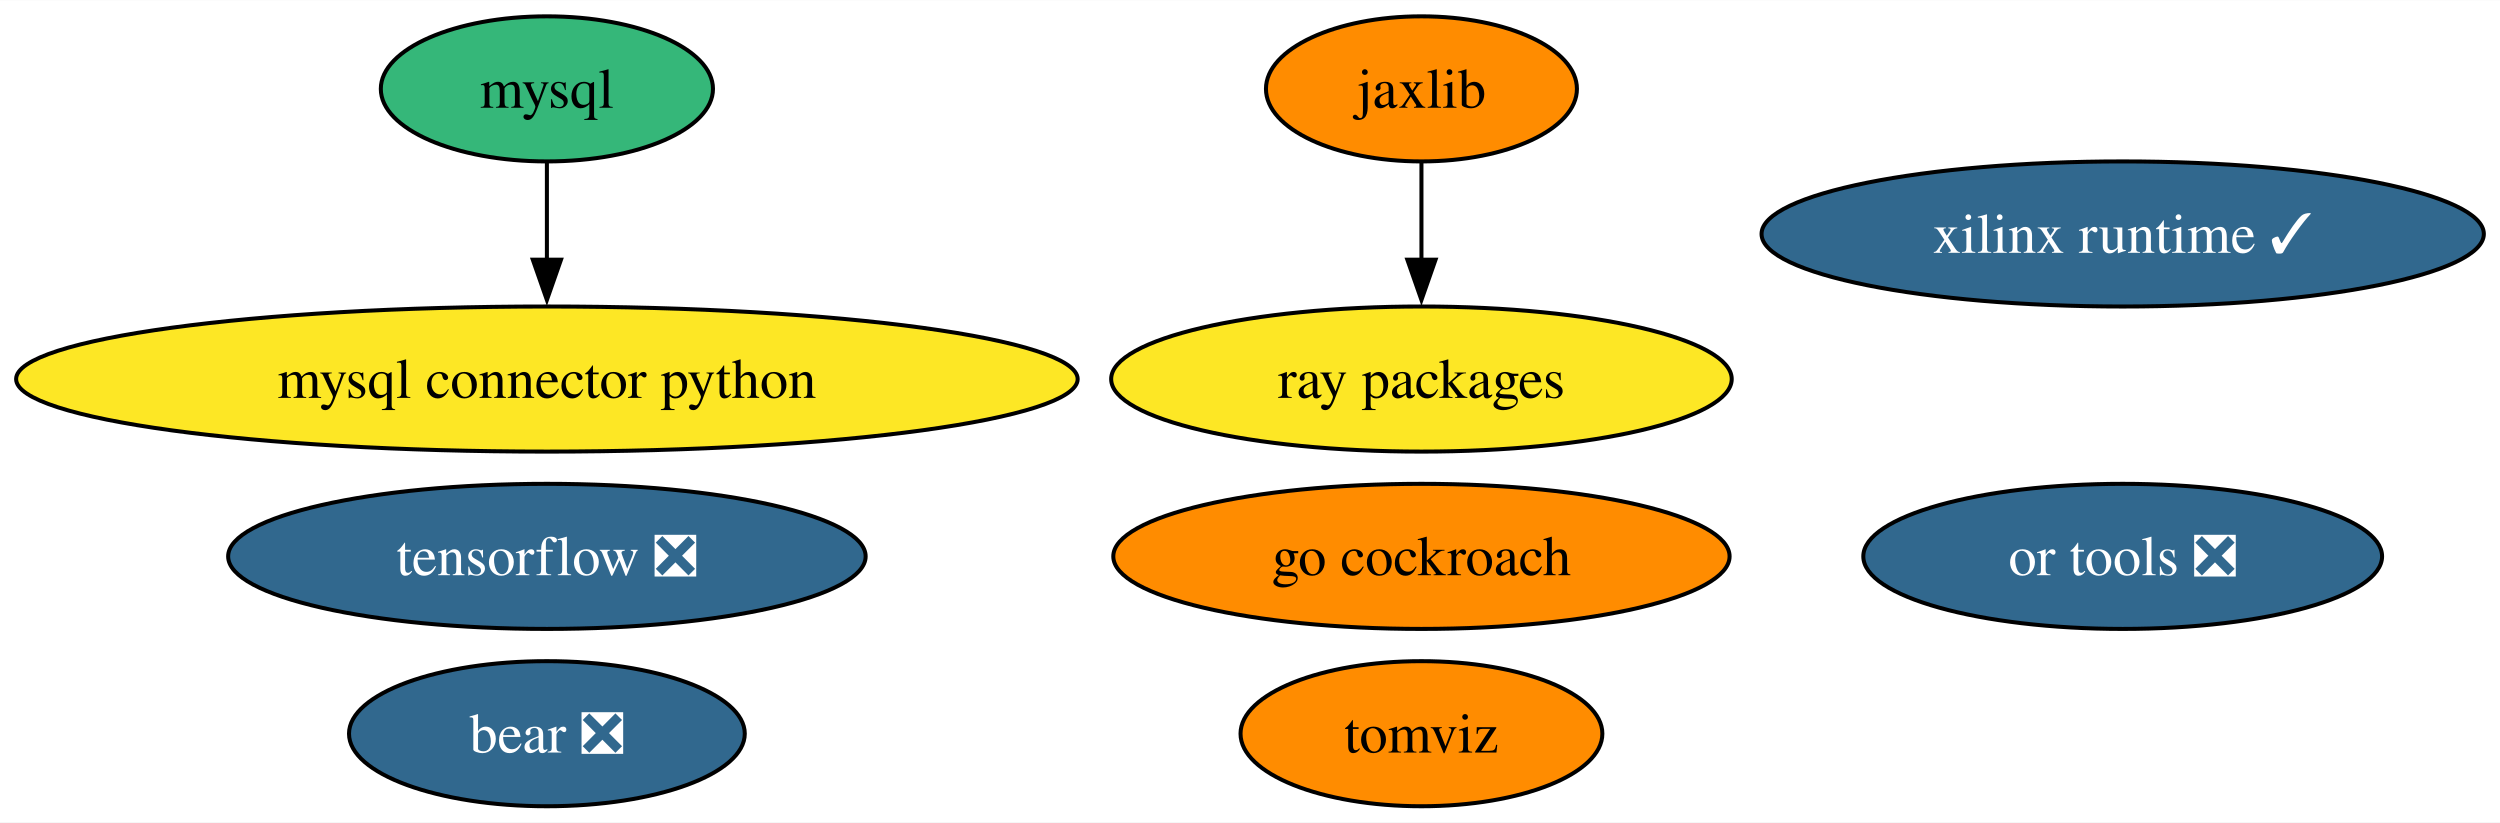
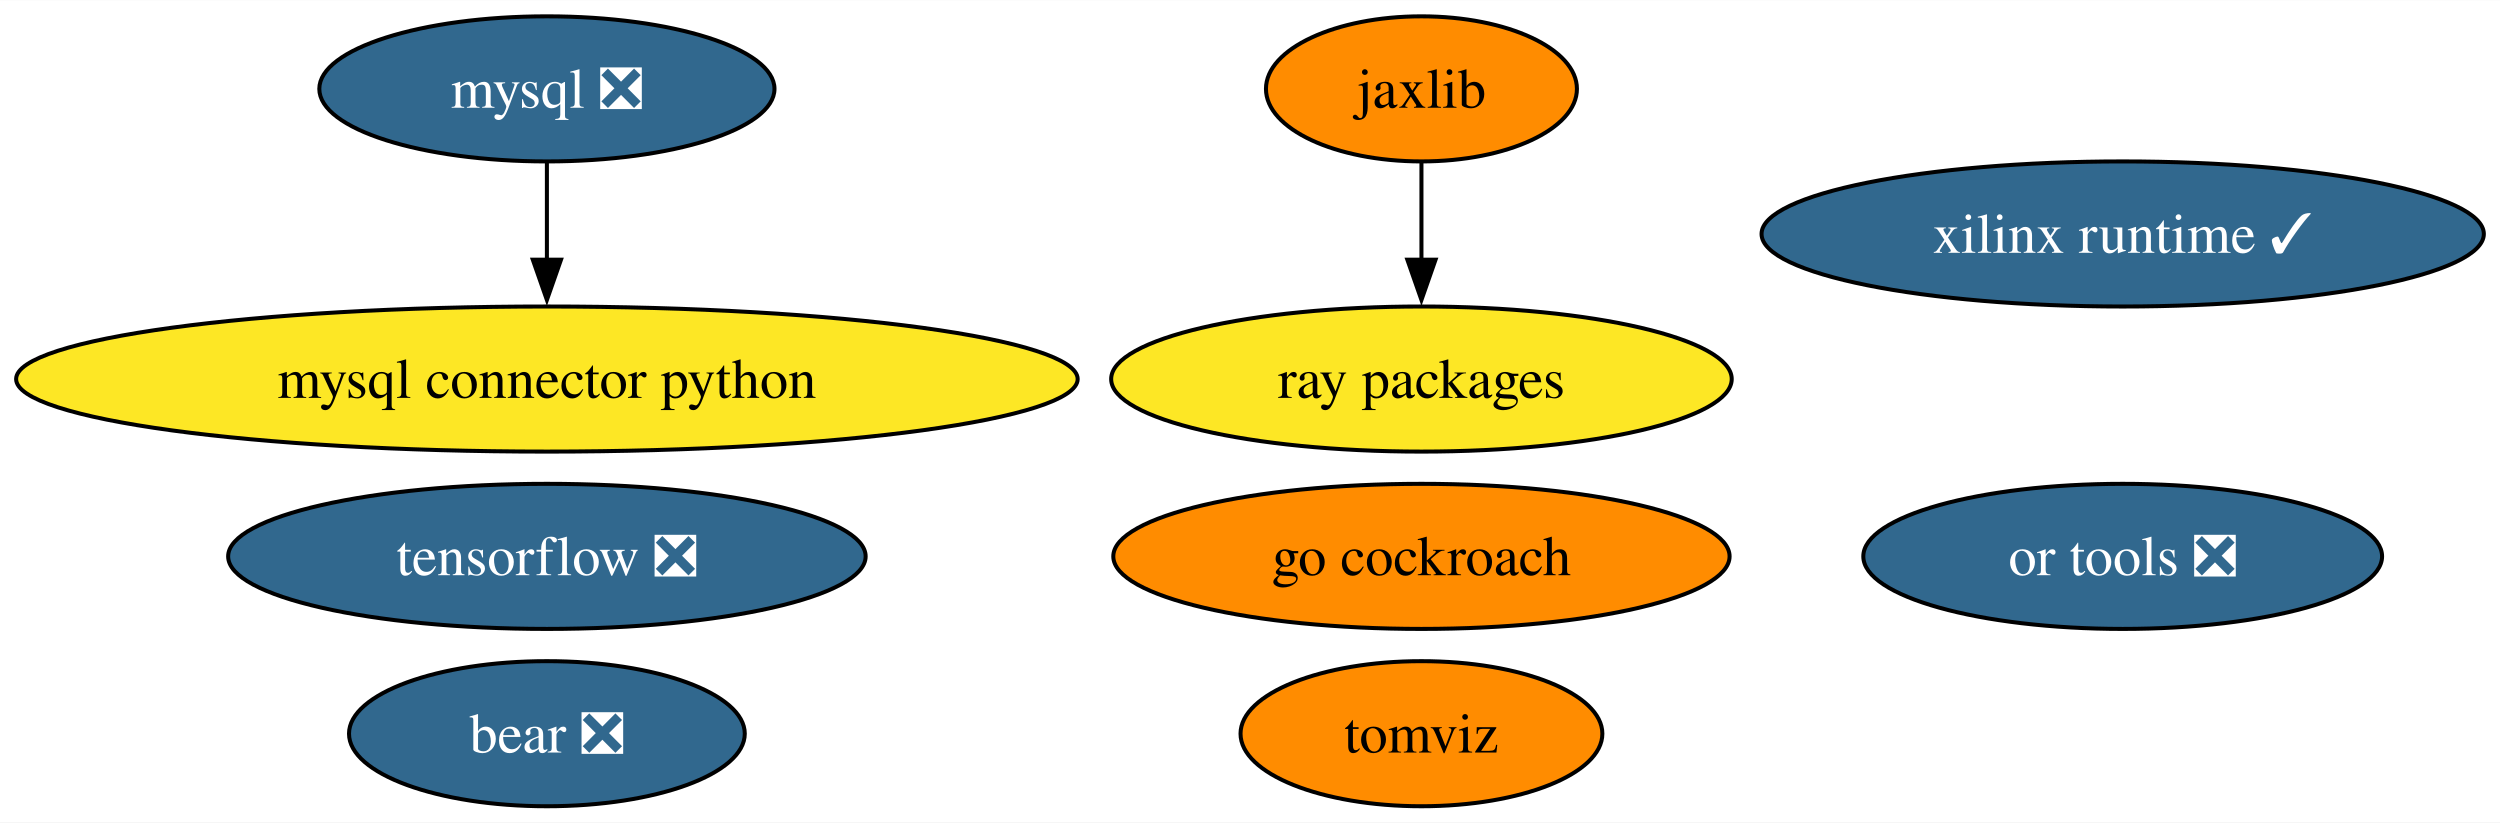
<svg xmlns="http://www.w3.org/2000/svg" xmlns:xlink="http://www.w3.org/1999/xlink" width="620pt" height="204pt" viewBox="0.00 0.00 620.32 204.00">
  <g id="graph0" class="graph" transform="scale(1 1) rotate(0) translate(4 200)">
    <polygon fill="white" stroke="none" points="-4,4 -4,-200 616.32,-200 616.32,4 -4,4" />
    <g id="node1" class="node">
      <g id="a_node1">
-         <a xlink:href="https://github.com/conda-forge/mysql-feedstock" xlink:title="mysql">
-           <ellipse fill="#35b779" stroke="black" cx="131.7" cy="-178" rx="41.21" ry="18" />
-           <text text-anchor="middle" x="131.7" y="-173.32" font-family="Times,serif" font-size="14.00">mysql</text>
+         <a xlink:href="https://github.com/conda-forge/mysql-feedstock/pull/95" xlink:title="mysql ❎">
+           <ellipse fill="#31688e" stroke="black" cx="131.7" cy="-178" rx="56.47" ry="18" />
+           <text text-anchor="middle" x="131.7" y="-173.32" font-family="Times,serif" font-size="14.00" fill="white">mysql ❎</text>
        </a>
      </g>
    </g>
    <g id="node2" class="node">
      <g id="a_node2">
        <a xlink:href="https://github.com/conda-forge/mysql-connector-python-feedstock" xlink:title="mysql connector python">
          <ellipse fill="#fde725" stroke="black" cx="131.7" cy="-106" rx="131.7" ry="18" />
          <text text-anchor="middle" x="131.7" y="-101.33" font-family="Times,serif" font-size="14.00">mysql connector python</text>
        </a>
      </g>
    </g>
    <g id="edge1" class="edge">
      <path fill="none" stroke="black" d="M131.7,-159.7C131.7,-152.41 131.7,-143.73 131.7,-135.54" />
      <polygon fill="black" stroke="black" points="135.2,-135.62 131.7,-125.62 128.2,-135.62 135.2,-135.62" />
    </g>
    <g id="node3" class="node">
      <g id="a_node3">
        <a xlink:href="https://github.com/conda-forge/tensorflow-feedstock/pull/371" xlink:title="tensorflow ❎">
          <ellipse fill="#31688e" stroke="black" cx="131.7" cy="-62" rx="79.09" ry="18" />
          <text text-anchor="middle" x="131.7" y="-57.33" font-family="Times,serif" font-size="14.00" fill="white">tensorflow ❎</text>
        </a>
      </g>
    </g>
    <g id="node4" class="node">
      <g id="a_node4">
        <a xlink:href="https://github.com/conda-forge/jaxlib-feedstock" xlink:title="jaxlib">
          <ellipse fill="#ff8c00" stroke="black" cx="348.7" cy="-178" rx="38.58" ry="18" />
          <text text-anchor="middle" x="348.7" y="-173.32" font-family="Times,serif" font-size="14.00">jaxlib</text>
        </a>
      </g>
    </g>
    <g id="node6" class="node">
      <g id="a_node6">
        <a xlink:href="https://github.com/conda-forge/ray-packages-feedstock" xlink:title="ray packages">
          <ellipse fill="#fde725" stroke="black" cx="348.7" cy="-106" rx="76.99" ry="18" />
          <text text-anchor="middle" x="348.7" y="-101.33" font-family="Times,serif" font-size="14.00">ray packages</text>
        </a>
      </g>
    </g>
    <g id="edge2" class="edge">
      <path fill="none" stroke="black" d="M348.7,-159.7C348.7,-152.41 348.7,-143.73 348.7,-135.54" />
      <polygon fill="black" stroke="black" points="352.2,-135.62 348.7,-125.62 345.2,-135.62 352.2,-135.62" />
    </g>
    <g id="node5" class="node">
      <g id="a_node5">
        <a xlink:href="https://github.com/conda-forge/go-cockroach-feedstock" xlink:title="go cockroach">
          <ellipse fill="#ff8c00" stroke="black" cx="348.7" cy="-62" rx="76.46" ry="18" />
          <text text-anchor="middle" x="348.7" y="-57.33" font-family="Times,serif" font-size="14.00">go cockroach</text>
        </a>
      </g>
    </g>
    <g id="node7" class="node">
      <g id="a_node7">
        <a xlink:href="https://github.com/conda-forge/tomviz-feedstock" xlink:title="tomviz">
          <ellipse fill="#ff8c00" stroke="black" cx="348.7" cy="-18" rx="44.89" ry="18" />
          <text text-anchor="middle" x="348.7" y="-13.32" font-family="Times,serif" font-size="14.00">tomviz</text>
        </a>
      </g>
    </g>
    <g id="node8" class="node">
      <g id="a_node8">
        <a xlink:href="https://github.com/conda-forge/or-tools-feedstock/pull/54" xlink:title="or tools ❎">
          <ellipse fill="#31688e" stroke="black" cx="522.7" cy="-62" rx="64.36" ry="18" />
          <text text-anchor="middle" x="522.7" y="-57.33" font-family="Times,serif" font-size="14.00" fill="white">or tools ❎</text>
        </a>
      </g>
    </g>
    <g id="node9" class="node">
      <g id="a_node9">
        <a xlink:href="https://github.com/conda-forge/bear-feedstock/pull/43" xlink:title="bear ❎">
          <ellipse fill="#31688e" stroke="black" cx="131.7" cy="-18" rx="49.1" ry="18" />
          <text text-anchor="middle" x="131.7" y="-13.32" font-family="Times,serif" font-size="14.00" fill="white">bear ❎</text>
        </a>
      </g>
    </g>
    <g id="node10" class="node">
      <g id="a_node10">
        <a xlink:href="https://github.com/conda-forge/xilinx-runtime-feedstock/pull/30" xlink:title="xilinx runtime ✓">
          <ellipse fill="#31688e" stroke="black" cx="522.7" cy="-142" rx="89.61" ry="18" />
          <text text-anchor="middle" x="522.7" y="-137.32" font-family="Times,serif" font-size="14.00" fill="white">xilinx runtime ✓</text>
        </a>
      </g>
    </g>
  </g>
</svg>
